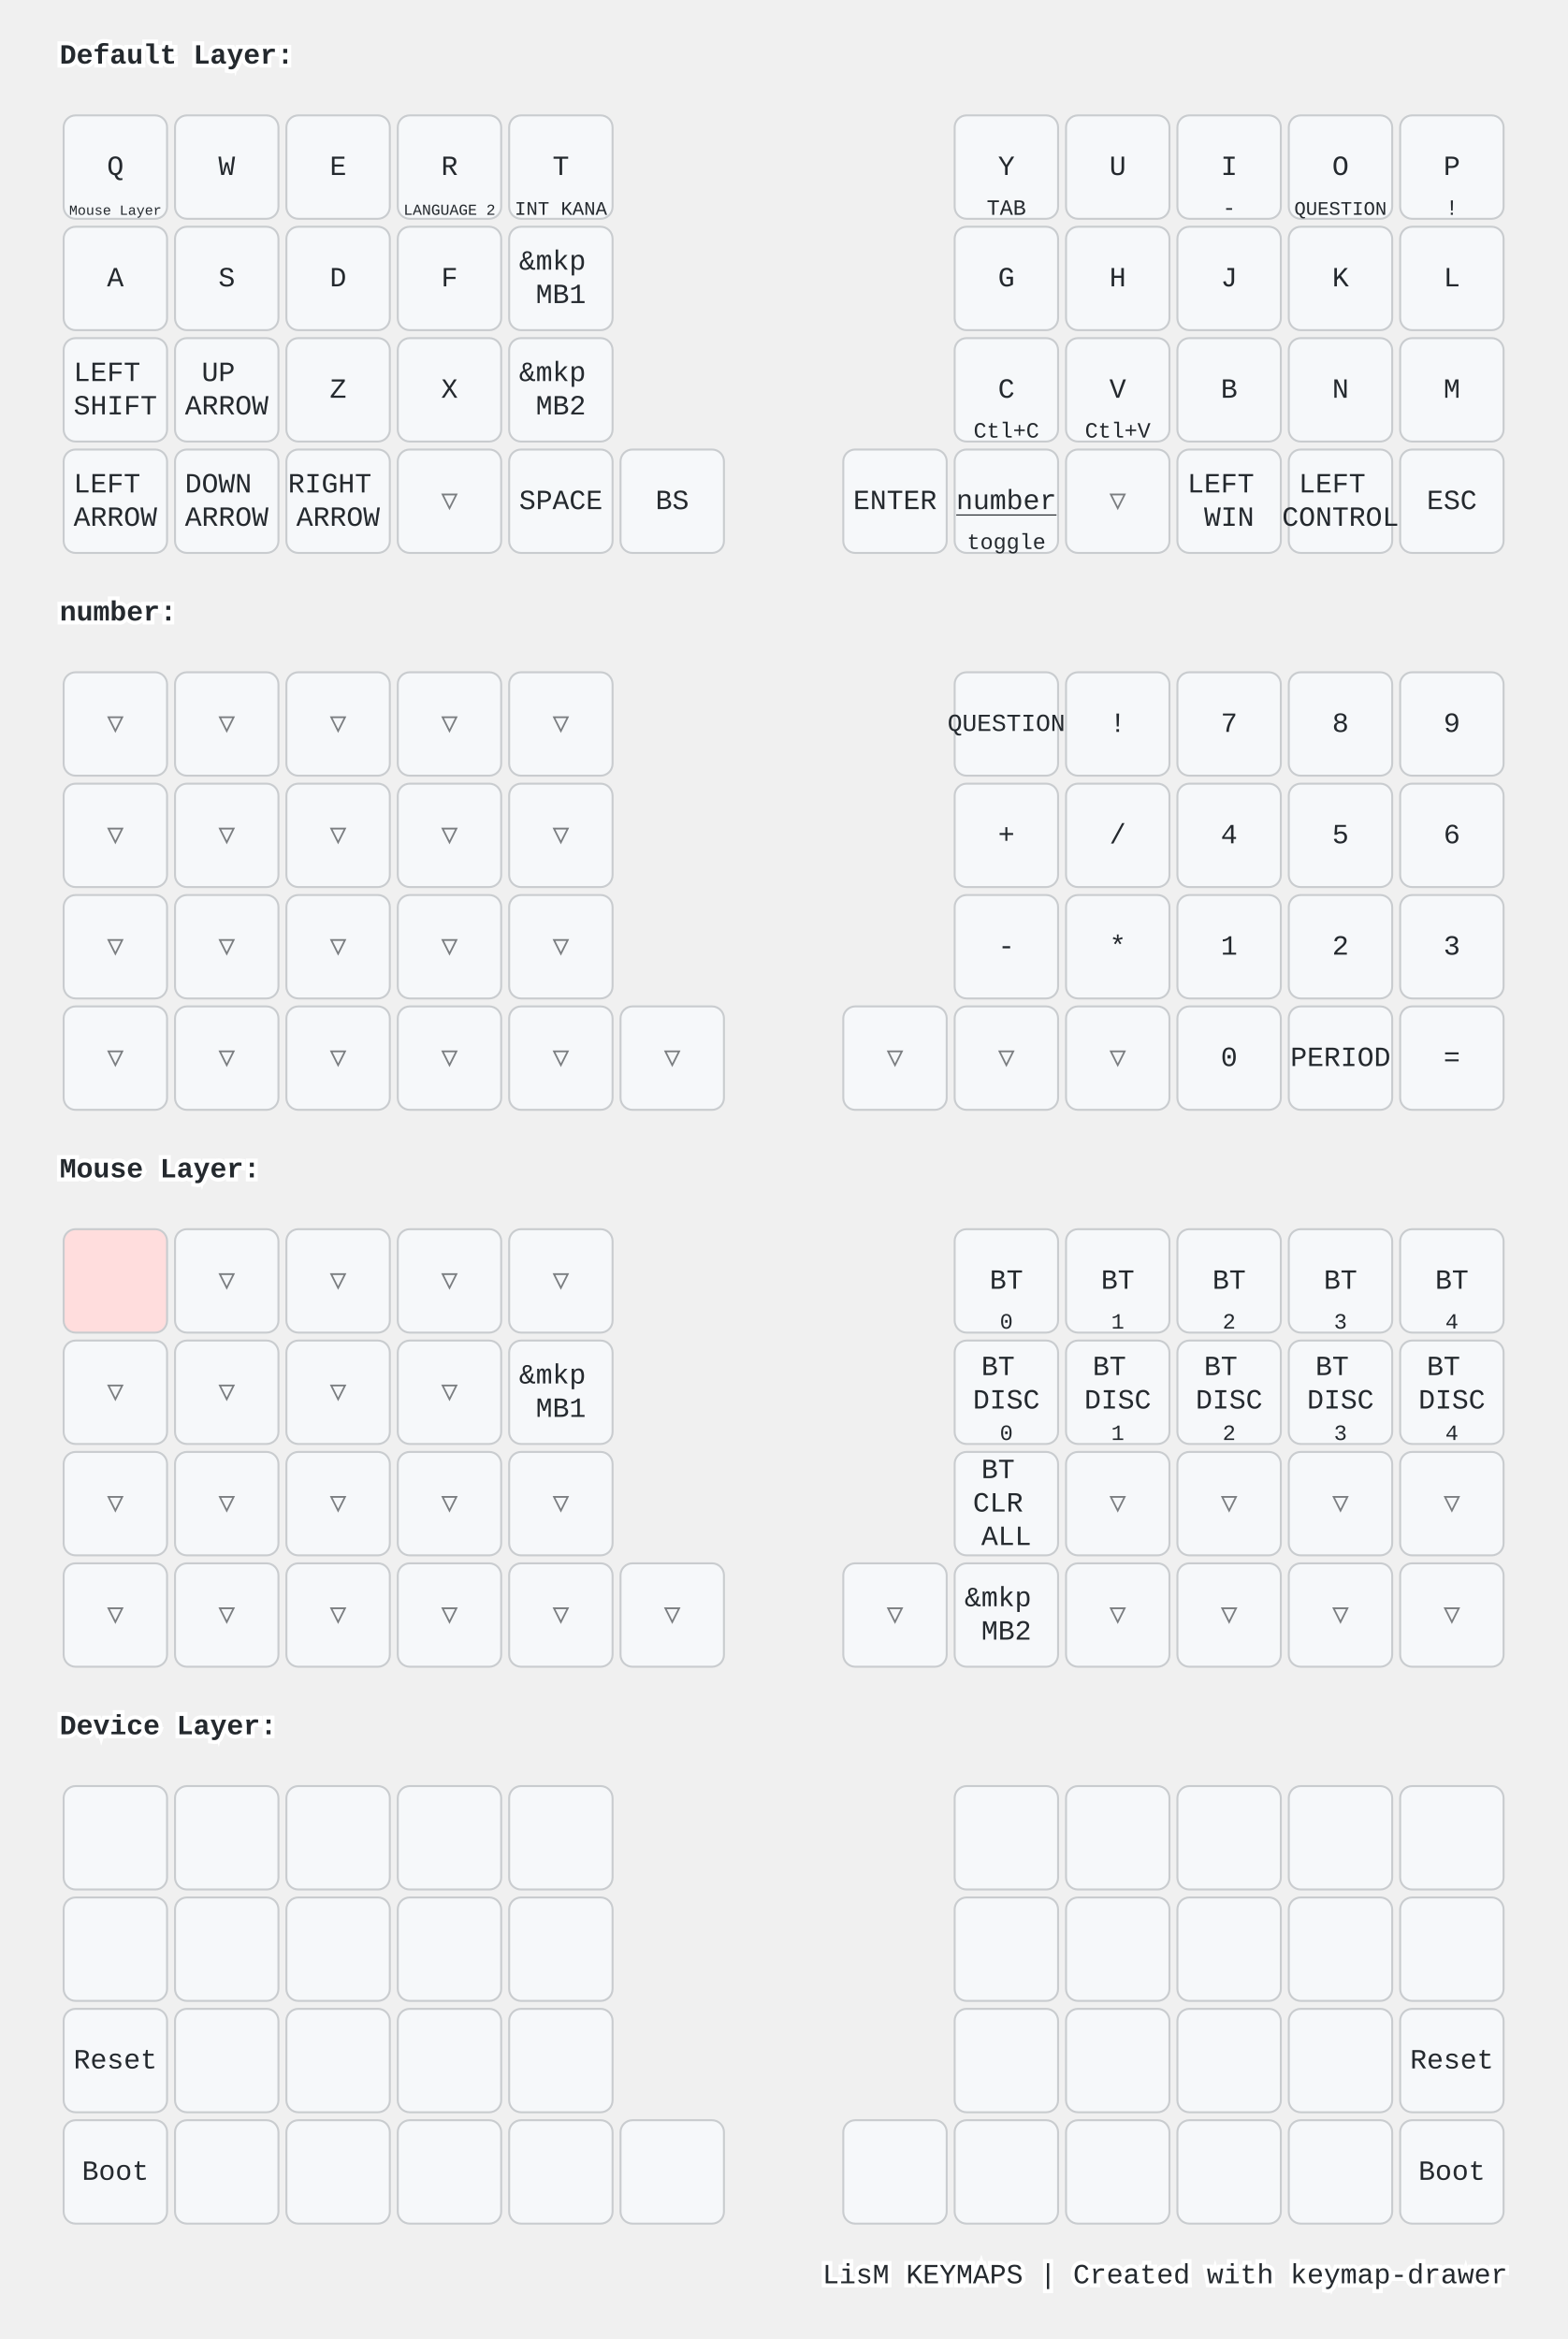
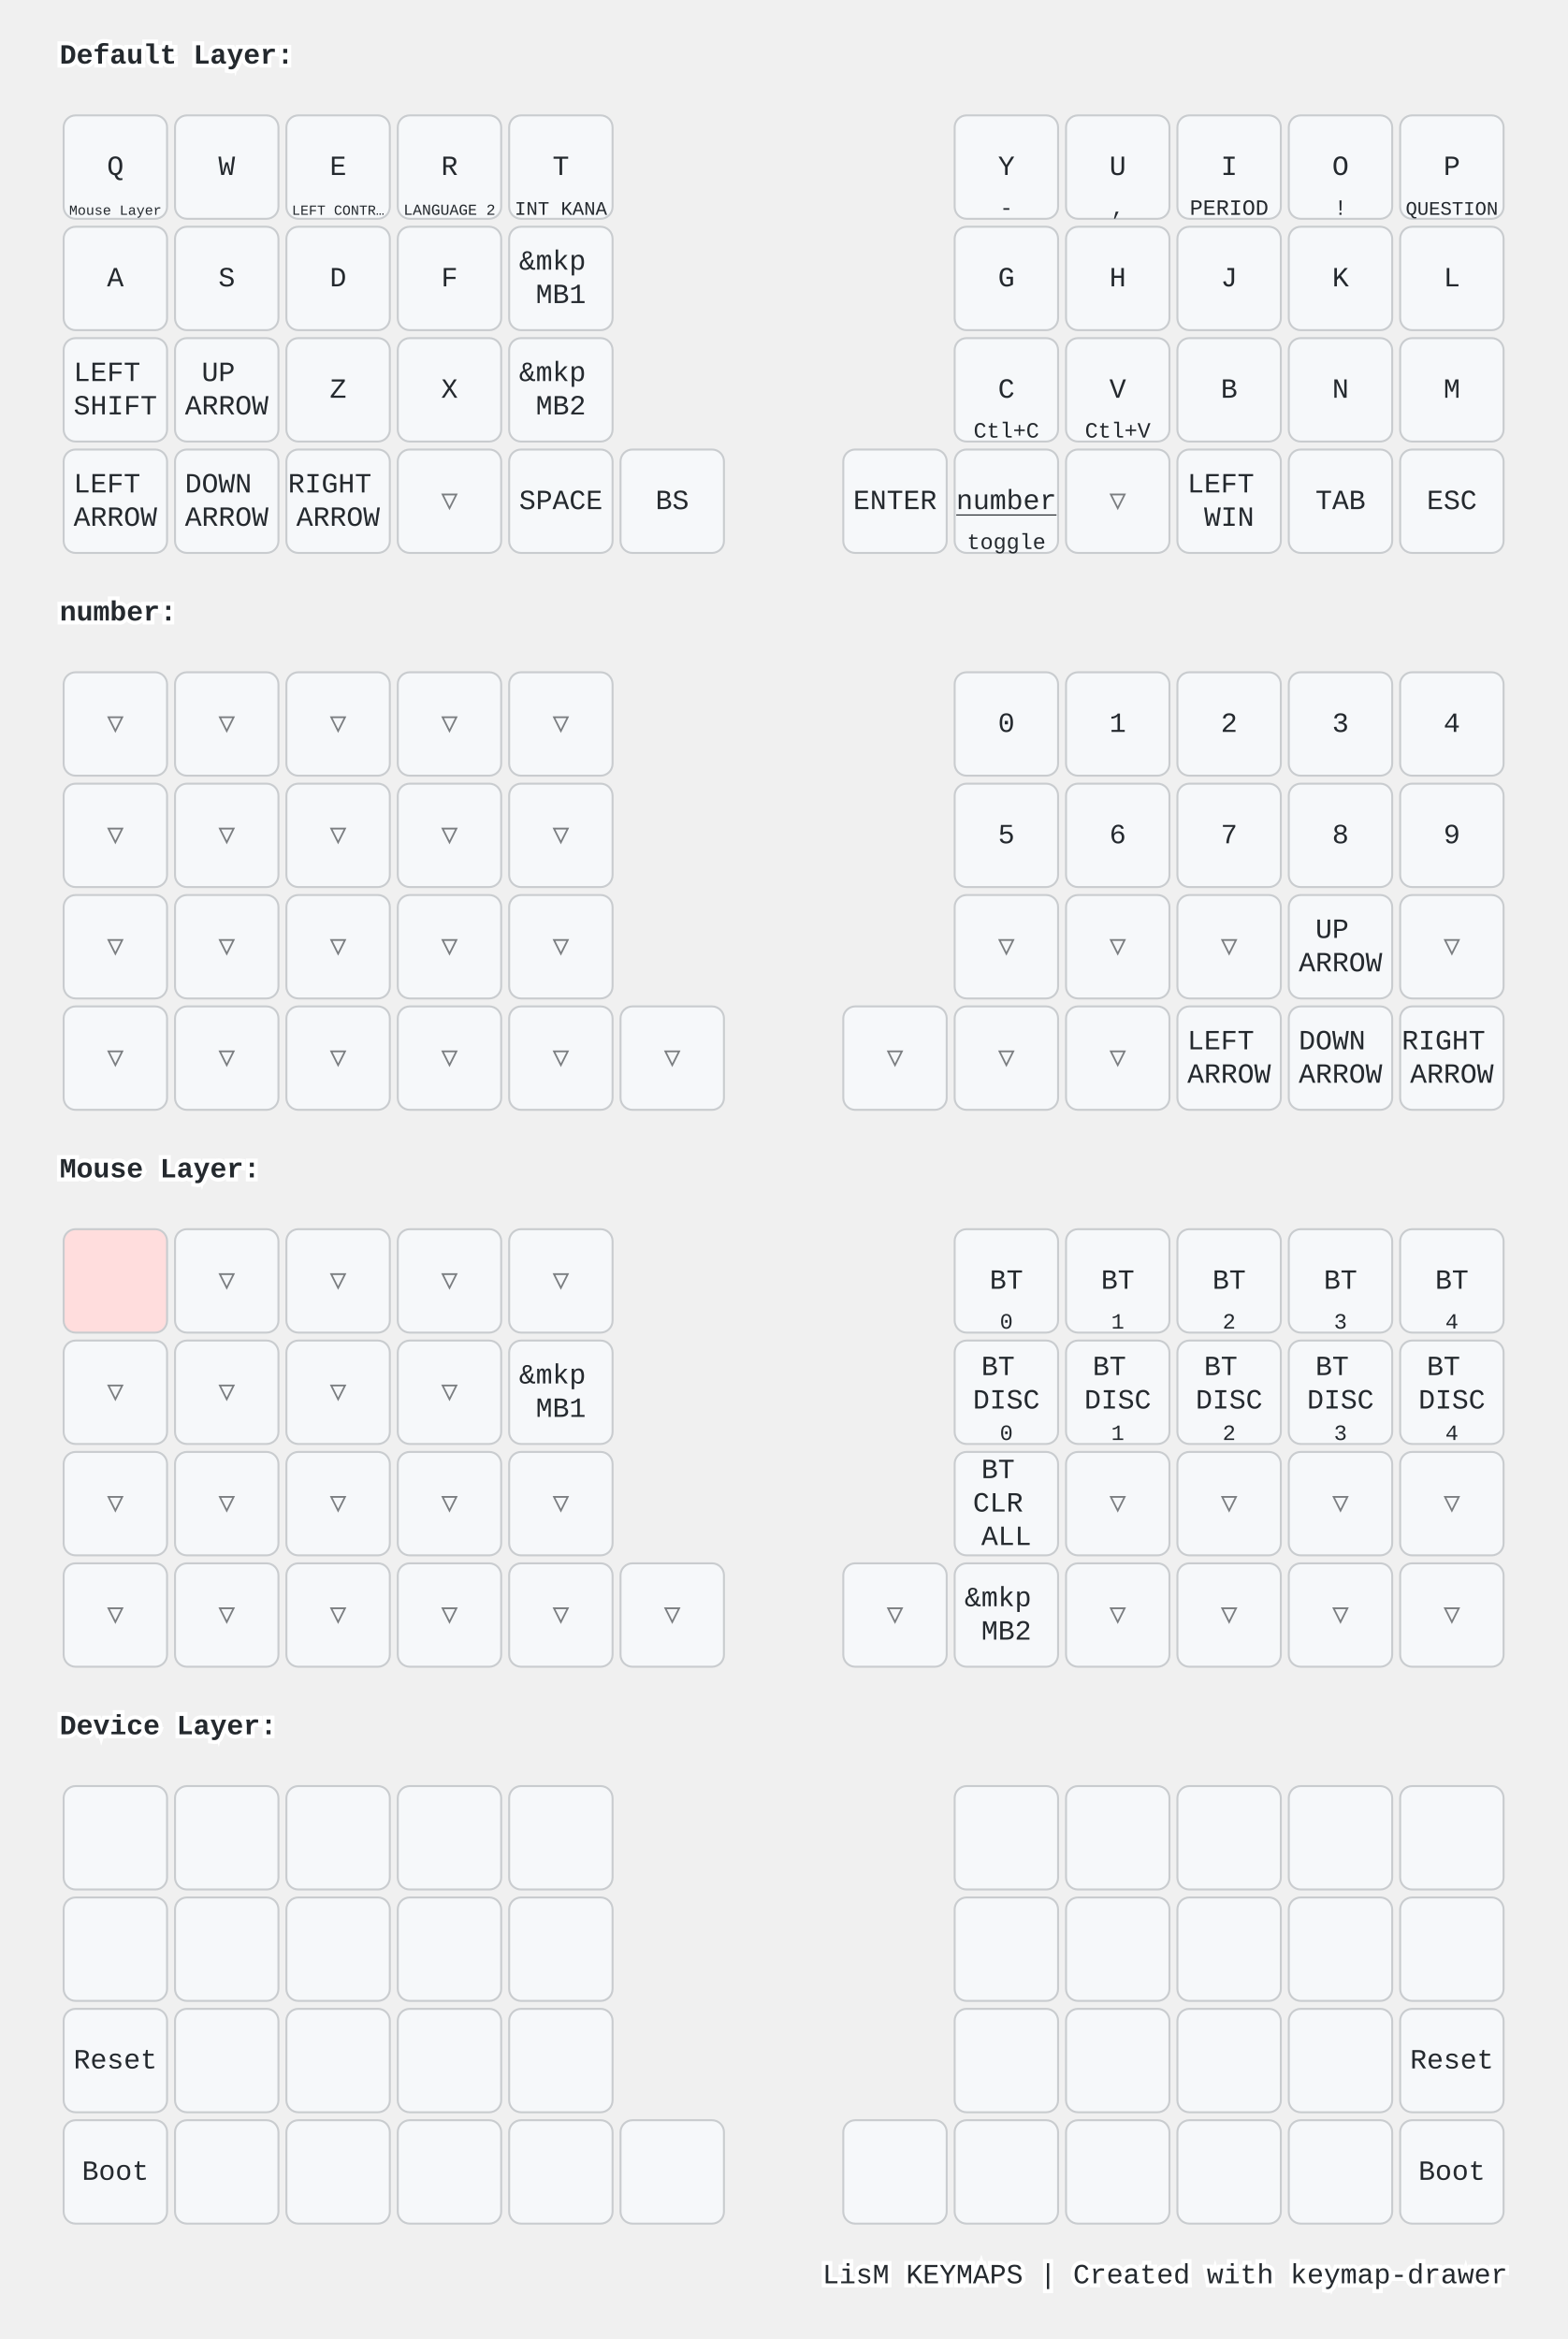
<svg xmlns="http://www.w3.org/2000/svg" width="788" height="1176" viewBox="0 0 788 1176" class="keymap">
  <style>/* inherit to force styles through use tags */
svg path {
    fill: inherit;
}

/* font and background color specifications */
svg.keymap {
    font-family: SFMono-Regular,Consolas,Liberation Mono,Menlo,monospace;
    font-size: 14px;
    font-kerning: normal;
    text-rendering: optimizeLegibility;
    fill: #24292e;
}

/* default key styling */
rect.key {
    fill: #f6f8fa;
}

rect.key, rect.combo {
    stroke: #c9cccf;
    stroke-width: 1;
}

/* default key side styling, only used is draw_key_sides is set */
rect.side {
    filter: brightness(90%);
}

/* color accent for combo boxes */
rect.combo, rect.combo-separate {
    fill: #cdf;
}

/* color accent for held keys */
rect.held, rect.combo.held {
    fill: #fdd;
}

/* color accent for ghost (optional) keys */
rect.ghost, rect.combo.ghost {
    stroke-dasharray: 4, 4;
    stroke-width: 2;
}

text {
    text-anchor: middle;
    dominant-baseline: middle;
}

/* styling for layer labels */
text.label {
    font-weight: bold;
    text-anchor: start;
    stroke: white;
    stroke-width: 4;
    paint-order: stroke;
}

/* styling for optional footer */
text.footer {
    text-anchor: end;
    dominant-baseline: auto;
    stroke: white;
    stroke-width: 4;
    paint-order: stroke;
}

/* styling for combo tap, and key non-tap label text */
text.combo, text.hold, text.shifted, text.left, text.right {
    font-size: 11px;
}

text.hold {
    text-anchor: middle;
    dominant-baseline: auto;
}

text.shifted {
    text-anchor: middle;
    dominant-baseline: hanging;
}

text.left {
    text-anchor: start;
}

text.right {
    text-anchor: end;
}

text.layer-activator {
    text-decoration: underline;
}

/* styling for hold/shifted label text in combo box */
text.combo.hold, text.combo.shifted, text.combo.left, text.combo.right {
    font-size: 8px;
}

/* lighter symbol for transparent keys */
text.trans {
    fill: #7b7e81;
}

/* styling for combo dendrons */
path.combo {
    stroke-width: 1;
    stroke: gray;
    fill: none;
}

/* Start Tabler Icons Cleanup */
/* cannot use height/width with glyphs */
.icon-tabler &gt; path {
    fill: inherit;
    stroke: inherit;
    stroke-width: 2;
}
/* hide tabler's default box */
.icon-tabler &gt; path[stroke="none"][fill="none"] {
    visibility: hidden;
}
/* End Tabler Icons Cleanup */

@media (prefers-color-scheme: dark) {
svg.keymap { fill: #d1d6db; }
rect.key { fill: #3f4750; }
rect.key, rect.combo { stroke: #60666c; }
rect.combo, rect.combo-separate { fill: #1f3d7a; }
rect.held, rect.combo.held { fill: #854747; }
text.label, text.footer { stroke: black; }
text.trans { fill: #7e8184; }
path.combo { stroke: #7f7f7f; }

}</style>
  <g transform="translate(30, 0)" class="layer-Default Layer">
    <text x="0" y="28" class="label" id="Default-Layer">Default Layer:</text>
    <g transform="translate(0, 56)">
      <g transform="translate(28, 28)" class="key keypos-0">
        <rect rx="6" ry="6" x="-26" y="-26" width="52" height="52" class="key" />
        <text x="0" y="0" class="key tap">Q</text>
        <a href="#Mouse-Layer">
          <text x="0" y="24" class="key hold layer-activator">
            <tspan style="font-size: 64%">Mouse Layer</tspan>
          </text>
        </a>
      </g>
      <g transform="translate(84, 28)" class="key keypos-1">
        <rect rx="6" ry="6" x="-26" y="-26" width="52" height="52" class="key" />
        <text x="0" y="0" class="key tap">W</text>
      </g>
      <g transform="translate(140, 28)" class="key keypos-2">
        <rect rx="6" ry="6" x="-26" y="-26" width="52" height="52" class="key" />
        <text x="0" y="0" class="key tap">E</text>
+         <text x="0" y="24" class="key hold">
+           <tspan style="font-size: 64%">LEFT CONTR…</tspan>
+         </text>
      </g>
      <g transform="translate(196, 28)" class="key keypos-3">
        <rect rx="6" ry="6" x="-26" y="-26" width="52" height="52" class="key" />
        <text x="0" y="0" class="key tap">R</text>
        <text x="0" y="24" class="key hold">
          <tspan style="font-size: 70%">LANGUAGE 2</tspan>
        </text>
      </g>
      <g transform="translate(252, 28)" class="key keypos-4">
        <rect rx="6" ry="6" x="-26" y="-26" width="52" height="52" class="key" />
        <text x="0" y="0" class="key tap">T</text>
        <text x="0" y="24" class="key hold">
          <tspan style="font-size: 88%">INT KANA</tspan>
        </text>
      </g>
      <g transform="translate(476, 28)" class="key keypos-5">
        <rect rx="6" ry="6" x="-26" y="-26" width="52" height="52" class="key" />
        <text x="0" y="0" class="key tap">Y</text>
-         <text x="0" y="24" class="key hold">TAB</text>
+         <text x="0" y="24" class="key hold">-</text>
      </g>
      <g transform="translate(532, 28)" class="key keypos-6">
        <rect rx="6" ry="6" x="-26" y="-26" width="52" height="52" class="key" />
        <text x="0" y="0" class="key tap">U</text>
+         <text x="0" y="24" class="key hold">,</text>
      </g>
      <g transform="translate(588, 28)" class="key keypos-7">
        <rect rx="6" ry="6" x="-26" y="-26" width="52" height="52" class="key" />
        <text x="0" y="0" class="key tap">I</text>
-         <text x="0" y="24" class="key hold">-</text>
+         <text x="0" y="24" class="key hold">PERIOD</text>
      </g>
      <g transform="translate(644, 28)" class="key keypos-8">
        <rect rx="6" ry="6" x="-26" y="-26" width="52" height="52" class="key" />
        <text x="0" y="0" class="key tap">O</text>
+         <text x="0" y="24" class="key hold">!</text>
+       </g>
+       <g transform="translate(700, 28)" class="key keypos-9">
+         <rect rx="6" ry="6" x="-26" y="-26" width="52" height="52" class="key" />
+         <text x="0" y="0" class="key tap">P</text>
        <text x="0" y="24" class="key hold">
          <tspan style="font-size: 88%">QUESTION</tspan>
        </text>
-       </g>
-       <g transform="translate(700, 28)" class="key keypos-9">
-         <rect rx="6" ry="6" x="-26" y="-26" width="52" height="52" class="key" />
-         <text x="0" y="0" class="key tap">P</text>
-         <text x="0" y="24" class="key hold">!</text>
      </g>
      <g transform="translate(28, 84)" class="key keypos-10">
        <rect rx="6" ry="6" x="-26" y="-26" width="52" height="52" class="key" />
        <text x="0" y="0" class="key tap">A</text>
      </g>
      <g transform="translate(84, 84)" class="key keypos-11">
        <rect rx="6" ry="6" x="-26" y="-26" width="52" height="52" class="key" />
        <text x="0" y="0" class="key tap">S</text>
      </g>
      <g transform="translate(140, 84)" class="key keypos-12">
        <rect rx="6" ry="6" x="-26" y="-26" width="52" height="52" class="key" />
        <text x="0" y="0" class="key tap">D</text>
      </g>
      <g transform="translate(196, 84)" class="key keypos-13">
        <rect rx="6" ry="6" x="-26" y="-26" width="52" height="52" class="key" />
        <text x="0" y="0" class="key tap">F</text>
      </g>
      <g transform="translate(252, 84)" class="key keypos-14">
        <rect rx="6" ry="6" x="-26" y="-26" width="52" height="52" class="key" />
        <text x="0" y="0" class="key tap">
          <tspan x="0" dy="-0.6em">&amp;mkp</tspan>
          <tspan x="0" dy="1.2em">MB1</tspan>
        </text>
      </g>
      <g transform="translate(476, 84)" class="key keypos-15">
        <rect rx="6" ry="6" x="-26" y="-26" width="52" height="52" class="key" />
        <text x="0" y="0" class="key tap">G</text>
      </g>
      <g transform="translate(532, 84)" class="key keypos-16">
        <rect rx="6" ry="6" x="-26" y="-26" width="52" height="52" class="key" />
        <text x="0" y="0" class="key tap">H</text>
      </g>
      <g transform="translate(588, 84)" class="key keypos-17">
        <rect rx="6" ry="6" x="-26" y="-26" width="52" height="52" class="key" />
        <text x="0" y="0" class="key tap">J</text>
      </g>
      <g transform="translate(644, 84)" class="key keypos-18">
        <rect rx="6" ry="6" x="-26" y="-26" width="52" height="52" class="key" />
        <text x="0" y="0" class="key tap">K</text>
      </g>
      <g transform="translate(700, 84)" class="key keypos-19">
        <rect rx="6" ry="6" x="-26" y="-26" width="52" height="52" class="key" />
        <text x="0" y="0" class="key tap">L</text>
      </g>
      <g transform="translate(28, 140)" class="key keypos-20">
        <rect rx="6" ry="6" x="-26" y="-26" width="52" height="52" class="key" />
        <text x="0" y="0" class="key tap">
          <tspan x="0" dy="-0.6em">LEFT</tspan>
          <tspan x="0" dy="1.2em">SHIFT</tspan>
        </text>
      </g>
      <g transform="translate(84, 140)" class="key keypos-21">
        <rect rx="6" ry="6" x="-26" y="-26" width="52" height="52" class="key" />
        <text x="0" y="0" class="key tap">
          <tspan x="0" dy="-0.6em">UP</tspan>
          <tspan x="0" dy="1.2em">ARROW</tspan>
        </text>
      </g>
      <g transform="translate(140, 140)" class="key keypos-22">
        <rect rx="6" ry="6" x="-26" y="-26" width="52" height="52" class="key" />
        <text x="0" y="0" class="key tap">Z</text>
      </g>
      <g transform="translate(196, 140)" class="key keypos-23">
        <rect rx="6" ry="6" x="-26" y="-26" width="52" height="52" class="key" />
        <text x="0" y="0" class="key tap">X</text>
      </g>
      <g transform="translate(252, 140)" class="key keypos-24">
        <rect rx="6" ry="6" x="-26" y="-26" width="52" height="52" class="key" />
        <text x="0" y="0" class="key tap">
          <tspan x="0" dy="-0.6em">&amp;mkp</tspan>
          <tspan x="0" dy="1.2em">MB2</tspan>
        </text>
      </g>
      <g transform="translate(476, 140)" class="key keypos-25">
        <rect rx="6" ry="6" x="-26" y="-26" width="52" height="52" class="key" />
        <text x="0" y="0" class="key tap">C</text>
        <text x="0" y="24" class="key hold">Ctl+C</text>
      </g>
      <g transform="translate(532, 140)" class="key keypos-26">
        <rect rx="6" ry="6" x="-26" y="-26" width="52" height="52" class="key" />
        <text x="0" y="0" class="key tap">V</text>
        <text x="0" y="24" class="key hold">Ctl+V</text>
      </g>
      <g transform="translate(588, 140)" class="key keypos-27">
        <rect rx="6" ry="6" x="-26" y="-26" width="52" height="52" class="key" />
        <text x="0" y="0" class="key tap">B</text>
      </g>
      <g transform="translate(644, 140)" class="key keypos-28">
        <rect rx="6" ry="6" x="-26" y="-26" width="52" height="52" class="key" />
        <text x="0" y="0" class="key tap">N</text>
      </g>
      <g transform="translate(700, 140)" class="key keypos-29">
        <rect rx="6" ry="6" x="-26" y="-26" width="52" height="52" class="key" />
        <text x="0" y="0" class="key tap">M</text>
      </g>
      <g transform="translate(28, 196)" class="key keypos-30">
        <rect rx="6" ry="6" x="-26" y="-26" width="52" height="52" class="key" />
        <text x="0" y="0" class="key tap">
          <tspan x="0" dy="-0.6em">LEFT</tspan>
          <tspan x="0" dy="1.2em">ARROW</tspan>
        </text>
      </g>
      <g transform="translate(84, 196)" class="key keypos-31">
        <rect rx="6" ry="6" x="-26" y="-26" width="52" height="52" class="key" />
        <text x="0" y="0" class="key tap">
          <tspan x="0" dy="-0.6em">DOWN</tspan>
          <tspan x="0" dy="1.2em">ARROW</tspan>
        </text>
      </g>
      <g transform="translate(140, 196)" class="key keypos-32">
        <rect rx="6" ry="6" x="-26" y="-26" width="52" height="52" class="key" />
        <text x="0" y="0" class="key tap">
          <tspan x="0" dy="-0.6em">RIGHT</tspan>
          <tspan x="0" dy="1.2em">ARROW</tspan>
        </text>
      </g>
      <g transform="translate(196, 196)" class="key trans keypos-33">
        <rect rx="6" ry="6" x="-26" y="-26" width="52" height="52" class="key trans" />
        <text x="0" y="0" class="key trans tap">▽</text>
      </g>
      <g transform="translate(252, 196)" class="key keypos-34">
        <rect rx="6" ry="6" x="-26" y="-26" width="52" height="52" class="key" />
        <text x="0" y="0" class="key tap">SPACE</text>
      </g>
      <g transform="translate(308, 196)" class="key keypos-35">
        <rect rx="6" ry="6" x="-26" y="-26" width="52" height="52" class="key" />
        <text x="0" y="0" class="key tap">BS</text>
      </g>
      <g transform="translate(420, 196)" class="key keypos-36">
        <rect rx="6" ry="6" x="-26" y="-26" width="52" height="52" class="key" />
        <text x="0" y="0" class="key tap">ENTER</text>
      </g>
      <g transform="translate(476, 196)" class="key keypos-37">
        <rect rx="6" ry="6" x="-26" y="-26" width="52" height="52" class="key" />
        <a href="#number">
          <text x="0" y="0" class="key tap layer-activator">number</text>
        </a>
        <text x="0" y="24" class="key hold">toggle</text>
      </g>
      <g transform="translate(532, 196)" class="key trans keypos-38">
        <rect rx="6" ry="6" x="-26" y="-26" width="52" height="52" class="key trans" />
        <text x="0" y="0" class="key trans tap">▽</text>
      </g>
      <g transform="translate(588, 196)" class="key keypos-39">
        <rect rx="6" ry="6" x="-26" y="-26" width="52" height="52" class="key" />
        <text x="0" y="0" class="key tap">
          <tspan x="0" dy="-0.6em">LEFT</tspan>
          <tspan x="0" dy="1.2em">WIN</tspan>
        </text>
      </g>
      <g transform="translate(644, 196)" class="key keypos-40">
        <rect rx="6" ry="6" x="-26" y="-26" width="52" height="52" class="key" />
-         <text x="0" y="0" class="key tap">
-           <tspan x="0" dy="-0.6em">LEFT</tspan>
-           <tspan x="0" dy="1.2em">CONTROL</tspan>
-         </text>
+         <text x="0" y="0" class="key tap">TAB</text>
      </g>
      <g transform="translate(700, 196)" class="key keypos-41">
        <rect rx="6" ry="6" x="-26" y="-26" width="52" height="52" class="key" />
        <text x="0" y="0" class="key tap">ESC</text>
      </g>
    </g>
  </g>
  <g transform="translate(30, 280)" class="layer-number">
    <text x="0" y="28" class="label" id="number">number:</text>
    <g transform="translate(0, 56)">
      <g transform="translate(28, 28)" class="key trans keypos-0">
        <rect rx="6" ry="6" x="-26" y="-26" width="52" height="52" class="key trans" />
        <text x="0" y="0" class="key trans tap">▽</text>
      </g>
      <g transform="translate(84, 28)" class="key trans keypos-1">
        <rect rx="6" ry="6" x="-26" y="-26" width="52" height="52" class="key trans" />
        <text x="0" y="0" class="key trans tap">▽</text>
      </g>
      <g transform="translate(140, 28)" class="key trans keypos-2">
        <rect rx="6" ry="6" x="-26" y="-26" width="52" height="52" class="key trans" />
        <text x="0" y="0" class="key trans tap">▽</text>
      </g>
      <g transform="translate(196, 28)" class="key trans keypos-3">
        <rect rx="6" ry="6" x="-26" y="-26" width="52" height="52" class="key trans" />
        <text x="0" y="0" class="key trans tap">▽</text>
      </g>
      <g transform="translate(252, 28)" class="key trans keypos-4">
        <rect rx="6" ry="6" x="-26" y="-26" width="52" height="52" class="key trans" />
        <text x="0" y="0" class="key trans tap">▽</text>
      </g>
      <g transform="translate(476, 28)" class="key keypos-5">
        <rect rx="6" ry="6" x="-26" y="-26" width="52" height="52" class="key" />
-         <text x="0" y="0" class="key tap">
-           <tspan style="font-size: 88%">QUESTION</tspan>
-         </text>
+         <text x="0" y="0" class="key tap">0</text>
      </g>
      <g transform="translate(532, 28)" class="key keypos-6">
        <rect rx="6" ry="6" x="-26" y="-26" width="52" height="52" class="key" />
-         <text x="0" y="0" class="key tap">!</text>
+         <text x="0" y="0" class="key tap">1</text>
      </g>
      <g transform="translate(588, 28)" class="key keypos-7">
        <rect rx="6" ry="6" x="-26" y="-26" width="52" height="52" class="key" />
+         <text x="0" y="0" class="key tap">2</text>
+       </g>
+       <g transform="translate(644, 28)" class="key keypos-8">
+         <rect rx="6" ry="6" x="-26" y="-26" width="52" height="52" class="key" />
+         <text x="0" y="0" class="key tap">3</text>
+       </g>
+       <g transform="translate(700, 28)" class="key keypos-9">
+         <rect rx="6" ry="6" x="-26" y="-26" width="52" height="52" class="key" />
+         <text x="0" y="0" class="key tap">4</text>
+       </g>
+       <g transform="translate(28, 84)" class="key trans keypos-10">
+         <rect rx="6" ry="6" x="-26" y="-26" width="52" height="52" class="key trans" />
+         <text x="0" y="0" class="key trans tap">▽</text>
+       </g>
+       <g transform="translate(84, 84)" class="key trans keypos-11">
+         <rect rx="6" ry="6" x="-26" y="-26" width="52" height="52" class="key trans" />
+         <text x="0" y="0" class="key trans tap">▽</text>
+       </g>
+       <g transform="translate(140, 84)" class="key trans keypos-12">
+         <rect rx="6" ry="6" x="-26" y="-26" width="52" height="52" class="key trans" />
+         <text x="0" y="0" class="key trans tap">▽</text>
+       </g>
+       <g transform="translate(196, 84)" class="key trans keypos-13">
+         <rect rx="6" ry="6" x="-26" y="-26" width="52" height="52" class="key trans" />
+         <text x="0" y="0" class="key trans tap">▽</text>
+       </g>
+       <g transform="translate(252, 84)" class="key trans keypos-14">
+         <rect rx="6" ry="6" x="-26" y="-26" width="52" height="52" class="key trans" />
+         <text x="0" y="0" class="key trans tap">▽</text>
+       </g>
+       <g transform="translate(476, 84)" class="key keypos-15">
+         <rect rx="6" ry="6" x="-26" y="-26" width="52" height="52" class="key" />
+         <text x="0" y="0" class="key tap">5</text>
+       </g>
+       <g transform="translate(532, 84)" class="key keypos-16">
+         <rect rx="6" ry="6" x="-26" y="-26" width="52" height="52" class="key" />
+         <text x="0" y="0" class="key tap">6</text>
+       </g>
+       <g transform="translate(588, 84)" class="key keypos-17">
+         <rect rx="6" ry="6" x="-26" y="-26" width="52" height="52" class="key" />
        <text x="0" y="0" class="key tap">7</text>
      </g>
-       <g transform="translate(644, 28)" class="key keypos-8">
+       <g transform="translate(644, 84)" class="key keypos-18">
        <rect rx="6" ry="6" x="-26" y="-26" width="52" height="52" class="key" />
        <text x="0" y="0" class="key tap">8</text>
      </g>
-       <g transform="translate(700, 28)" class="key keypos-9">
+       <g transform="translate(700, 84)" class="key keypos-19">
        <rect rx="6" ry="6" x="-26" y="-26" width="52" height="52" class="key" />
        <text x="0" y="0" class="key tap">9</text>
      </g>
-       <g transform="translate(28, 84)" class="key trans keypos-10">
-         <rect rx="6" ry="6" x="-26" y="-26" width="52" height="52" class="key trans" />
-         <text x="0" y="0" class="key trans tap">▽</text>
-       </g>
-       <g transform="translate(84, 84)" class="key trans keypos-11">
-         <rect rx="6" ry="6" x="-26" y="-26" width="52" height="52" class="key trans" />
-         <text x="0" y="0" class="key trans tap">▽</text>
-       </g>
-       <g transform="translate(140, 84)" class="key trans keypos-12">
-         <rect rx="6" ry="6" x="-26" y="-26" width="52" height="52" class="key trans" />
-         <text x="0" y="0" class="key trans tap">▽</text>
-       </g>
-       <g transform="translate(196, 84)" class="key trans keypos-13">
-         <rect rx="6" ry="6" x="-26" y="-26" width="52" height="52" class="key trans" />
-         <text x="0" y="0" class="key trans tap">▽</text>
-       </g>
-       <g transform="translate(252, 84)" class="key trans keypos-14">
-         <rect rx="6" ry="6" x="-26" y="-26" width="52" height="52" class="key trans" />
-         <text x="0" y="0" class="key trans tap">▽</text>
-       </g>
-       <g transform="translate(476, 84)" class="key keypos-15">
-         <rect rx="6" ry="6" x="-26" y="-26" width="52" height="52" class="key" />
-         <text x="0" y="0" class="key tap">+</text>
-       </g>
-       <g transform="translate(532, 84)" class="key keypos-16">
-         <rect rx="6" ry="6" x="-26" y="-26" width="52" height="52" class="key" />
-         <text x="0" y="0" class="key tap">/</text>
-       </g>
-       <g transform="translate(588, 84)" class="key keypos-17">
-         <rect rx="6" ry="6" x="-26" y="-26" width="52" height="52" class="key" />
-         <text x="0" y="0" class="key tap">4</text>
-       </g>
-       <g transform="translate(644, 84)" class="key keypos-18">
-         <rect rx="6" ry="6" x="-26" y="-26" width="52" height="52" class="key" />
-         <text x="0" y="0" class="key tap">5</text>
-       </g>
-       <g transform="translate(700, 84)" class="key keypos-19">
-         <rect rx="6" ry="6" x="-26" y="-26" width="52" height="52" class="key" />
-         <text x="0" y="0" class="key tap">6</text>
-       </g>
      <g transform="translate(28, 140)" class="key trans keypos-20">
        <rect rx="6" ry="6" x="-26" y="-26" width="52" height="52" class="key trans" />
        <text x="0" y="0" class="key trans tap">▽</text>
      </g>
      <g transform="translate(84, 140)" class="key trans keypos-21">
        <rect rx="6" ry="6" x="-26" y="-26" width="52" height="52" class="key trans" />
        <text x="0" y="0" class="key trans tap">▽</text>
      </g>
      <g transform="translate(140, 140)" class="key trans keypos-22">
        <rect rx="6" ry="6" x="-26" y="-26" width="52" height="52" class="key trans" />
        <text x="0" y="0" class="key trans tap">▽</text>
      </g>
      <g transform="translate(196, 140)" class="key trans keypos-23">
        <rect rx="6" ry="6" x="-26" y="-26" width="52" height="52" class="key trans" />
        <text x="0" y="0" class="key trans tap">▽</text>
      </g>
      <g transform="translate(252, 140)" class="key trans keypos-24">
        <rect rx="6" ry="6" x="-26" y="-26" width="52" height="52" class="key trans" />
        <text x="0" y="0" class="key trans tap">▽</text>
      </g>
-       <g transform="translate(476, 140)" class="key keypos-25">
-         <rect rx="6" ry="6" x="-26" y="-26" width="52" height="52" class="key" />
-         <text x="0" y="0" class="key tap">-</text>
-       </g>
-       <g transform="translate(532, 140)" class="key keypos-26">
-         <rect rx="6" ry="6" x="-26" y="-26" width="52" height="52" class="key" />
-         <text x="0" y="0" class="key tap">*</text>
-       </g>
-       <g transform="translate(588, 140)" class="key keypos-27">
-         <rect rx="6" ry="6" x="-26" y="-26" width="52" height="52" class="key" />
-         <text x="0" y="0" class="key tap">1</text>
+       <g transform="translate(476, 140)" class="key trans keypos-25">
+         <rect rx="6" ry="6" x="-26" y="-26" width="52" height="52" class="key trans" />
+         <text x="0" y="0" class="key trans tap">▽</text>
+       </g>
+       <g transform="translate(532, 140)" class="key trans keypos-26">
+         <rect rx="6" ry="6" x="-26" y="-26" width="52" height="52" class="key trans" />
+         <text x="0" y="0" class="key trans tap">▽</text>
+       </g>
+       <g transform="translate(588, 140)" class="key trans keypos-27">
+         <rect rx="6" ry="6" x="-26" y="-26" width="52" height="52" class="key trans" />
+         <text x="0" y="0" class="key trans tap">▽</text>
      </g>
      <g transform="translate(644, 140)" class="key keypos-28">
        <rect rx="6" ry="6" x="-26" y="-26" width="52" height="52" class="key" />
-         <text x="0" y="0" class="key tap">2</text>
-       </g>
-       <g transform="translate(700, 140)" class="key keypos-29">
-         <rect rx="6" ry="6" x="-26" y="-26" width="52" height="52" class="key" />
-         <text x="0" y="0" class="key tap">3</text>
+         <text x="0" y="0" class="key tap">
+           <tspan x="0" dy="-0.6em">UP</tspan>
+           <tspan x="0" dy="1.2em">ARROW</tspan>
+         </text>
+       </g>
+       <g transform="translate(700, 140)" class="key trans keypos-29">
+         <rect rx="6" ry="6" x="-26" y="-26" width="52" height="52" class="key trans" />
+         <text x="0" y="0" class="key trans tap">▽</text>
      </g>
      <g transform="translate(28, 196)" class="key trans keypos-30">
        <rect rx="6" ry="6" x="-26" y="-26" width="52" height="52" class="key trans" />
        <text x="0" y="0" class="key trans tap">▽</text>
      </g>
      <g transform="translate(84, 196)" class="key trans keypos-31">
        <rect rx="6" ry="6" x="-26" y="-26" width="52" height="52" class="key trans" />
        <text x="0" y="0" class="key trans tap">▽</text>
      </g>
      <g transform="translate(140, 196)" class="key trans keypos-32">
        <rect rx="6" ry="6" x="-26" y="-26" width="52" height="52" class="key trans" />
        <text x="0" y="0" class="key trans tap">▽</text>
      </g>
      <g transform="translate(196, 196)" class="key trans keypos-33">
        <rect rx="6" ry="6" x="-26" y="-26" width="52" height="52" class="key trans" />
        <text x="0" y="0" class="key trans tap">▽</text>
      </g>
      <g transform="translate(252, 196)" class="key trans keypos-34">
        <rect rx="6" ry="6" x="-26" y="-26" width="52" height="52" class="key trans" />
        <text x="0" y="0" class="key trans tap">▽</text>
      </g>
      <g transform="translate(308, 196)" class="key trans keypos-35">
        <rect rx="6" ry="6" x="-26" y="-26" width="52" height="52" class="key trans" />
        <text x="0" y="0" class="key trans tap">▽</text>
      </g>
      <g transform="translate(420, 196)" class="key trans keypos-36">
        <rect rx="6" ry="6" x="-26" y="-26" width="52" height="52" class="key trans" />
        <text x="0" y="0" class="key trans tap">▽</text>
      </g>
      <g transform="translate(476, 196)" class="key trans keypos-37">
        <rect rx="6" ry="6" x="-26" y="-26" width="52" height="52" class="key trans" />
        <text x="0" y="0" class="key trans tap">▽</text>
      </g>
      <g transform="translate(532, 196)" class="key trans keypos-38">
        <rect rx="6" ry="6" x="-26" y="-26" width="52" height="52" class="key trans" />
        <text x="0" y="0" class="key trans tap">▽</text>
      </g>
      <g transform="translate(588, 196)" class="key keypos-39">
        <rect rx="6" ry="6" x="-26" y="-26" width="52" height="52" class="key" />
-         <text x="0" y="0" class="key tap">0</text>
+         <text x="0" y="0" class="key tap">
+           <tspan x="0" dy="-0.6em">LEFT</tspan>
+           <tspan x="0" dy="1.2em">ARROW</tspan>
+         </text>
      </g>
      <g transform="translate(644, 196)" class="key keypos-40">
        <rect rx="6" ry="6" x="-26" y="-26" width="52" height="52" class="key" />
-         <text x="0" y="0" class="key tap">PERIOD</text>
+         <text x="0" y="0" class="key tap">
+           <tspan x="0" dy="-0.6em">DOWN</tspan>
+           <tspan x="0" dy="1.2em">ARROW</tspan>
+         </text>
      </g>
      <g transform="translate(700, 196)" class="key keypos-41">
        <rect rx="6" ry="6" x="-26" y="-26" width="52" height="52" class="key" />
-         <text x="0" y="0" class="key tap">=</text>
+         <text x="0" y="0" class="key tap">
+           <tspan x="0" dy="-0.6em">RIGHT</tspan>
+           <tspan x="0" dy="1.2em">ARROW</tspan>
+         </text>
      </g>
    </g>
  </g>
  <g transform="translate(30, 560)" class="layer-Mouse Layer">
    <text x="0" y="28" class="label" id="Mouse-Layer">Mouse Layer:</text>
    <g transform="translate(0, 56)">
      <g transform="translate(28, 28)" class="key held keypos-0">
        <rect rx="6" ry="6" x="-26" y="-26" width="52" height="52" class="key held" />
      </g>
      <g transform="translate(84, 28)" class="key trans keypos-1">
        <rect rx="6" ry="6" x="-26" y="-26" width="52" height="52" class="key trans" />
        <text x="0" y="0" class="key trans tap">▽</text>
      </g>
      <g transform="translate(140, 28)" class="key trans keypos-2">
        <rect rx="6" ry="6" x="-26" y="-26" width="52" height="52" class="key trans" />
        <text x="0" y="0" class="key trans tap">▽</text>
      </g>
      <g transform="translate(196, 28)" class="key trans keypos-3">
        <rect rx="6" ry="6" x="-26" y="-26" width="52" height="52" class="key trans" />
        <text x="0" y="0" class="key trans tap">▽</text>
      </g>
      <g transform="translate(252, 28)" class="key trans keypos-4">
        <rect rx="6" ry="6" x="-26" y="-26" width="52" height="52" class="key trans" />
        <text x="0" y="0" class="key trans tap">▽</text>
      </g>
      <g transform="translate(476, 28)" class="key keypos-5">
        <rect rx="6" ry="6" x="-26" y="-26" width="52" height="52" class="key" />
        <text x="0" y="0" class="key tap">BT</text>
        <text x="0" y="24" class="key hold">0</text>
      </g>
      <g transform="translate(532, 28)" class="key keypos-6">
        <rect rx="6" ry="6" x="-26" y="-26" width="52" height="52" class="key" />
        <text x="0" y="0" class="key tap">BT</text>
        <text x="0" y="24" class="key hold">1</text>
      </g>
      <g transform="translate(588, 28)" class="key keypos-7">
        <rect rx="6" ry="6" x="-26" y="-26" width="52" height="52" class="key" />
        <text x="0" y="0" class="key tap">BT</text>
        <text x="0" y="24" class="key hold">2</text>
      </g>
      <g transform="translate(644, 28)" class="key keypos-8">
        <rect rx="6" ry="6" x="-26" y="-26" width="52" height="52" class="key" />
        <text x="0" y="0" class="key tap">BT</text>
        <text x="0" y="24" class="key hold">3</text>
      </g>
      <g transform="translate(700, 28)" class="key keypos-9">
        <rect rx="6" ry="6" x="-26" y="-26" width="52" height="52" class="key" />
        <text x="0" y="0" class="key tap">BT</text>
        <text x="0" y="24" class="key hold">4</text>
      </g>
      <g transform="translate(28, 84)" class="key trans keypos-10">
        <rect rx="6" ry="6" x="-26" y="-26" width="52" height="52" class="key trans" />
        <text x="0" y="0" class="key trans tap">▽</text>
      </g>
      <g transform="translate(84, 84)" class="key trans keypos-11">
        <rect rx="6" ry="6" x="-26" y="-26" width="52" height="52" class="key trans" />
        <text x="0" y="0" class="key trans tap">▽</text>
      </g>
      <g transform="translate(140, 84)" class="key trans keypos-12">
        <rect rx="6" ry="6" x="-26" y="-26" width="52" height="52" class="key trans" />
        <text x="0" y="0" class="key trans tap">▽</text>
      </g>
      <g transform="translate(196, 84)" class="key trans keypos-13">
        <rect rx="6" ry="6" x="-26" y="-26" width="52" height="52" class="key trans" />
        <text x="0" y="0" class="key trans tap">▽</text>
      </g>
      <g transform="translate(252, 84)" class="key keypos-14">
        <rect rx="6" ry="6" x="-26" y="-26" width="52" height="52" class="key" />
        <text x="0" y="0" class="key tap">
          <tspan x="0" dy="-0.6em">&amp;mkp</tspan>
          <tspan x="0" dy="1.2em">MB1</tspan>
        </text>
      </g>
      <g transform="translate(476, 84)" class="key keypos-15">
        <rect rx="6" ry="6" x="-26" y="-26" width="52" height="52" class="key" />
        <text x="0" y="0" class="key tap">
          <tspan x="0" dy="-0.9em">BT</tspan>
          <tspan x="0" dy="1.2em">DISC</tspan>
        </text>
        <text x="0" y="24" class="key hold">0</text>
      </g>
      <g transform="translate(532, 84)" class="key keypos-16">
        <rect rx="6" ry="6" x="-26" y="-26" width="52" height="52" class="key" />
        <text x="0" y="0" class="key tap">
          <tspan x="0" dy="-0.9em">BT</tspan>
          <tspan x="0" dy="1.2em">DISC</tspan>
        </text>
        <text x="0" y="24" class="key hold">1</text>
      </g>
      <g transform="translate(588, 84)" class="key keypos-17">
        <rect rx="6" ry="6" x="-26" y="-26" width="52" height="52" class="key" />
        <text x="0" y="0" class="key tap">
          <tspan x="0" dy="-0.9em">BT</tspan>
          <tspan x="0" dy="1.2em">DISC</tspan>
        </text>
        <text x="0" y="24" class="key hold">2</text>
      </g>
      <g transform="translate(644, 84)" class="key keypos-18">
        <rect rx="6" ry="6" x="-26" y="-26" width="52" height="52" class="key" />
        <text x="0" y="0" class="key tap">
          <tspan x="0" dy="-0.9em">BT</tspan>
          <tspan x="0" dy="1.2em">DISC</tspan>
        </text>
        <text x="0" y="24" class="key hold">3</text>
      </g>
      <g transform="translate(700, 84)" class="key keypos-19">
        <rect rx="6" ry="6" x="-26" y="-26" width="52" height="52" class="key" />
        <text x="0" y="0" class="key tap">
          <tspan x="0" dy="-0.9em">BT</tspan>
          <tspan x="0" dy="1.2em">DISC</tspan>
        </text>
        <text x="0" y="24" class="key hold">4</text>
      </g>
      <g transform="translate(28, 140)" class="key trans keypos-20">
        <rect rx="6" ry="6" x="-26" y="-26" width="52" height="52" class="key trans" />
        <text x="0" y="0" class="key trans tap">▽</text>
      </g>
      <g transform="translate(84, 140)" class="key trans keypos-21">
        <rect rx="6" ry="6" x="-26" y="-26" width="52" height="52" class="key trans" />
        <text x="0" y="0" class="key trans tap">▽</text>
      </g>
      <g transform="translate(140, 140)" class="key trans keypos-22">
        <rect rx="6" ry="6" x="-26" y="-26" width="52" height="52" class="key trans" />
        <text x="0" y="0" class="key trans tap">▽</text>
      </g>
      <g transform="translate(196, 140)" class="key trans keypos-23">
        <rect rx="6" ry="6" x="-26" y="-26" width="52" height="52" class="key trans" />
        <text x="0" y="0" class="key trans tap">▽</text>
      </g>
      <g transform="translate(252, 140)" class="key trans keypos-24">
        <rect rx="6" ry="6" x="-26" y="-26" width="52" height="52" class="key trans" />
        <text x="0" y="0" class="key trans tap">▽</text>
      </g>
      <g transform="translate(476, 140)" class="key keypos-25">
        <rect rx="6" ry="6" x="-26" y="-26" width="52" height="52" class="key" />
        <text x="0" y="0" class="key tap">
          <tspan x="0" dy="-1.2em">BT</tspan>
          <tspan x="0" dy="1.2em">CLR</tspan>
          <tspan x="0" dy="1.2em">ALL</tspan>
        </text>
      </g>
      <g transform="translate(532, 140)" class="key trans keypos-26">
        <rect rx="6" ry="6" x="-26" y="-26" width="52" height="52" class="key trans" />
        <text x="0" y="0" class="key trans tap">▽</text>
      </g>
      <g transform="translate(588, 140)" class="key trans keypos-27">
        <rect rx="6" ry="6" x="-26" y="-26" width="52" height="52" class="key trans" />
        <text x="0" y="0" class="key trans tap">▽</text>
      </g>
      <g transform="translate(644, 140)" class="key trans keypos-28">
        <rect rx="6" ry="6" x="-26" y="-26" width="52" height="52" class="key trans" />
        <text x="0" y="0" class="key trans tap">▽</text>
      </g>
      <g transform="translate(700, 140)" class="key trans keypos-29">
        <rect rx="6" ry="6" x="-26" y="-26" width="52" height="52" class="key trans" />
        <text x="0" y="0" class="key trans tap">▽</text>
      </g>
      <g transform="translate(28, 196)" class="key trans keypos-30">
        <rect rx="6" ry="6" x="-26" y="-26" width="52" height="52" class="key trans" />
        <text x="0" y="0" class="key trans tap">▽</text>
      </g>
      <g transform="translate(84, 196)" class="key trans keypos-31">
        <rect rx="6" ry="6" x="-26" y="-26" width="52" height="52" class="key trans" />
        <text x="0" y="0" class="key trans tap">▽</text>
      </g>
      <g transform="translate(140, 196)" class="key trans keypos-32">
        <rect rx="6" ry="6" x="-26" y="-26" width="52" height="52" class="key trans" />
        <text x="0" y="0" class="key trans tap">▽</text>
      </g>
      <g transform="translate(196, 196)" class="key trans keypos-33">
        <rect rx="6" ry="6" x="-26" y="-26" width="52" height="52" class="key trans" />
        <text x="0" y="0" class="key trans tap">▽</text>
      </g>
      <g transform="translate(252, 196)" class="key trans keypos-34">
        <rect rx="6" ry="6" x="-26" y="-26" width="52" height="52" class="key trans" />
        <text x="0" y="0" class="key trans tap">▽</text>
      </g>
      <g transform="translate(308, 196)" class="key trans keypos-35">
        <rect rx="6" ry="6" x="-26" y="-26" width="52" height="52" class="key trans" />
        <text x="0" y="0" class="key trans tap">▽</text>
      </g>
      <g transform="translate(420, 196)" class="key trans keypos-36">
        <rect rx="6" ry="6" x="-26" y="-26" width="52" height="52" class="key trans" />
        <text x="0" y="0" class="key trans tap">▽</text>
      </g>
      <g transform="translate(476, 196)" class="key keypos-37">
        <rect rx="6" ry="6" x="-26" y="-26" width="52" height="52" class="key" />
        <text x="0" y="0" class="key tap">
          <tspan x="0" dy="-0.6em">&amp;mkp</tspan>
          <tspan x="0" dy="1.2em">MB2</tspan>
        </text>
      </g>
      <g transform="translate(532, 196)" class="key trans keypos-38">
        <rect rx="6" ry="6" x="-26" y="-26" width="52" height="52" class="key trans" />
        <text x="0" y="0" class="key trans tap">▽</text>
      </g>
      <g transform="translate(588, 196)" class="key trans keypos-39">
        <rect rx="6" ry="6" x="-26" y="-26" width="52" height="52" class="key trans" />
        <text x="0" y="0" class="key trans tap">▽</text>
      </g>
      <g transform="translate(644, 196)" class="key trans keypos-40">
        <rect rx="6" ry="6" x="-26" y="-26" width="52" height="52" class="key trans" />
        <text x="0" y="0" class="key trans tap">▽</text>
      </g>
      <g transform="translate(700, 196)" class="key trans keypos-41">
        <rect rx="6" ry="6" x="-26" y="-26" width="52" height="52" class="key trans" />
        <text x="0" y="0" class="key trans tap">▽</text>
      </g>
    </g>
  </g>
  <g transform="translate(30, 840)" class="layer-Device Layer">
    <text x="0" y="28" class="label" id="Device-Layer">Device Layer:</text>
    <g transform="translate(0, 56)">
      <g transform="translate(28, 28)" class="key keypos-0">
        <rect rx="6" ry="6" x="-26" y="-26" width="52" height="52" class="key" />
      </g>
      <g transform="translate(84, 28)" class="key keypos-1">
        <rect rx="6" ry="6" x="-26" y="-26" width="52" height="52" class="key" />
      </g>
      <g transform="translate(140, 28)" class="key keypos-2">
        <rect rx="6" ry="6" x="-26" y="-26" width="52" height="52" class="key" />
      </g>
      <g transform="translate(196, 28)" class="key keypos-3">
        <rect rx="6" ry="6" x="-26" y="-26" width="52" height="52" class="key" />
      </g>
      <g transform="translate(252, 28)" class="key keypos-4">
        <rect rx="6" ry="6" x="-26" y="-26" width="52" height="52" class="key" />
      </g>
      <g transform="translate(476, 28)" class="key keypos-5">
        <rect rx="6" ry="6" x="-26" y="-26" width="52" height="52" class="key" />
      </g>
      <g transform="translate(532, 28)" class="key keypos-6">
        <rect rx="6" ry="6" x="-26" y="-26" width="52" height="52" class="key" />
      </g>
      <g transform="translate(588, 28)" class="key keypos-7">
        <rect rx="6" ry="6" x="-26" y="-26" width="52" height="52" class="key" />
      </g>
      <g transform="translate(644, 28)" class="key keypos-8">
        <rect rx="6" ry="6" x="-26" y="-26" width="52" height="52" class="key" />
      </g>
      <g transform="translate(700, 28)" class="key keypos-9">
        <rect rx="6" ry="6" x="-26" y="-26" width="52" height="52" class="key" />
      </g>
      <g transform="translate(28, 84)" class="key keypos-10">
        <rect rx="6" ry="6" x="-26" y="-26" width="52" height="52" class="key" />
      </g>
      <g transform="translate(84, 84)" class="key keypos-11">
        <rect rx="6" ry="6" x="-26" y="-26" width="52" height="52" class="key" />
      </g>
      <g transform="translate(140, 84)" class="key keypos-12">
        <rect rx="6" ry="6" x="-26" y="-26" width="52" height="52" class="key" />
      </g>
      <g transform="translate(196, 84)" class="key keypos-13">
        <rect rx="6" ry="6" x="-26" y="-26" width="52" height="52" class="key" />
      </g>
      <g transform="translate(252, 84)" class="key keypos-14">
        <rect rx="6" ry="6" x="-26" y="-26" width="52" height="52" class="key" />
      </g>
      <g transform="translate(476, 84)" class="key keypos-15">
        <rect rx="6" ry="6" x="-26" y="-26" width="52" height="52" class="key" />
      </g>
      <g transform="translate(532, 84)" class="key keypos-16">
        <rect rx="6" ry="6" x="-26" y="-26" width="52" height="52" class="key" />
      </g>
      <g transform="translate(588, 84)" class="key keypos-17">
        <rect rx="6" ry="6" x="-26" y="-26" width="52" height="52" class="key" />
      </g>
      <g transform="translate(644, 84)" class="key keypos-18">
        <rect rx="6" ry="6" x="-26" y="-26" width="52" height="52" class="key" />
      </g>
      <g transform="translate(700, 84)" class="key keypos-19">
        <rect rx="6" ry="6" x="-26" y="-26" width="52" height="52" class="key" />
      </g>
      <g transform="translate(28, 140)" class="key keypos-20">
        <rect rx="6" ry="6" x="-26" y="-26" width="52" height="52" class="key" />
        <text x="0" y="0" class="key tap">Reset</text>
      </g>
      <g transform="translate(84, 140)" class="key keypos-21">
        <rect rx="6" ry="6" x="-26" y="-26" width="52" height="52" class="key" />
      </g>
      <g transform="translate(140, 140)" class="key keypos-22">
        <rect rx="6" ry="6" x="-26" y="-26" width="52" height="52" class="key" />
      </g>
      <g transform="translate(196, 140)" class="key keypos-23">
        <rect rx="6" ry="6" x="-26" y="-26" width="52" height="52" class="key" />
      </g>
      <g transform="translate(252, 140)" class="key keypos-24">
        <rect rx="6" ry="6" x="-26" y="-26" width="52" height="52" class="key" />
      </g>
      <g transform="translate(476, 140)" class="key keypos-25">
        <rect rx="6" ry="6" x="-26" y="-26" width="52" height="52" class="key" />
      </g>
      <g transform="translate(532, 140)" class="key keypos-26">
        <rect rx="6" ry="6" x="-26" y="-26" width="52" height="52" class="key" />
      </g>
      <g transform="translate(588, 140)" class="key keypos-27">
        <rect rx="6" ry="6" x="-26" y="-26" width="52" height="52" class="key" />
      </g>
      <g transform="translate(644, 140)" class="key keypos-28">
        <rect rx="6" ry="6" x="-26" y="-26" width="52" height="52" class="key" />
      </g>
      <g transform="translate(700, 140)" class="key keypos-29">
        <rect rx="6" ry="6" x="-26" y="-26" width="52" height="52" class="key" />
        <text x="0" y="0" class="key tap">Reset</text>
      </g>
      <g transform="translate(28, 196)" class="key keypos-30">
        <rect rx="6" ry="6" x="-26" y="-26" width="52" height="52" class="key" />
        <text x="0" y="0" class="key tap">Boot</text>
      </g>
      <g transform="translate(84, 196)" class="key keypos-31">
        <rect rx="6" ry="6" x="-26" y="-26" width="52" height="52" class="key" />
      </g>
      <g transform="translate(140, 196)" class="key keypos-32">
        <rect rx="6" ry="6" x="-26" y="-26" width="52" height="52" class="key" />
      </g>
      <g transform="translate(196, 196)" class="key keypos-33">
        <rect rx="6" ry="6" x="-26" y="-26" width="52" height="52" class="key" />
      </g>
      <g transform="translate(252, 196)" class="key keypos-34">
        <rect rx="6" ry="6" x="-26" y="-26" width="52" height="52" class="key" />
      </g>
      <g transform="translate(308, 196)" class="key keypos-35">
        <rect rx="6" ry="6" x="-26" y="-26" width="52" height="52" class="key" />
      </g>
      <g transform="translate(420, 196)" class="key keypos-36">
        <rect rx="6" ry="6" x="-26" y="-26" width="52" height="52" class="key" />
      </g>
      <g transform="translate(476, 196)" class="key keypos-37">
        <rect rx="6" ry="6" x="-26" y="-26" width="52" height="52" class="key" />
      </g>
      <g transform="translate(532, 196)" class="key keypos-38">
        <rect rx="6" ry="6" x="-26" y="-26" width="52" height="52" class="key" />
      </g>
      <g transform="translate(588, 196)" class="key keypos-39">
        <rect rx="6" ry="6" x="-26" y="-26" width="52" height="52" class="key" />
      </g>
      <g transform="translate(644, 196)" class="key keypos-40">
        <rect rx="6" ry="6" x="-26" y="-26" width="52" height="52" class="key" />
      </g>
      <g transform="translate(700, 196)" class="key keypos-41">
        <rect rx="6" ry="6" x="-26" y="-26" width="52" height="52" class="key" />
        <text x="0" y="0" class="key tap">Boot</text>
      </g>
    </g>
  </g>
  <text x="758.0" y="1148.0" class="footer">LisM KEYMAPS | Created with keymap-drawer</text>
</svg>
